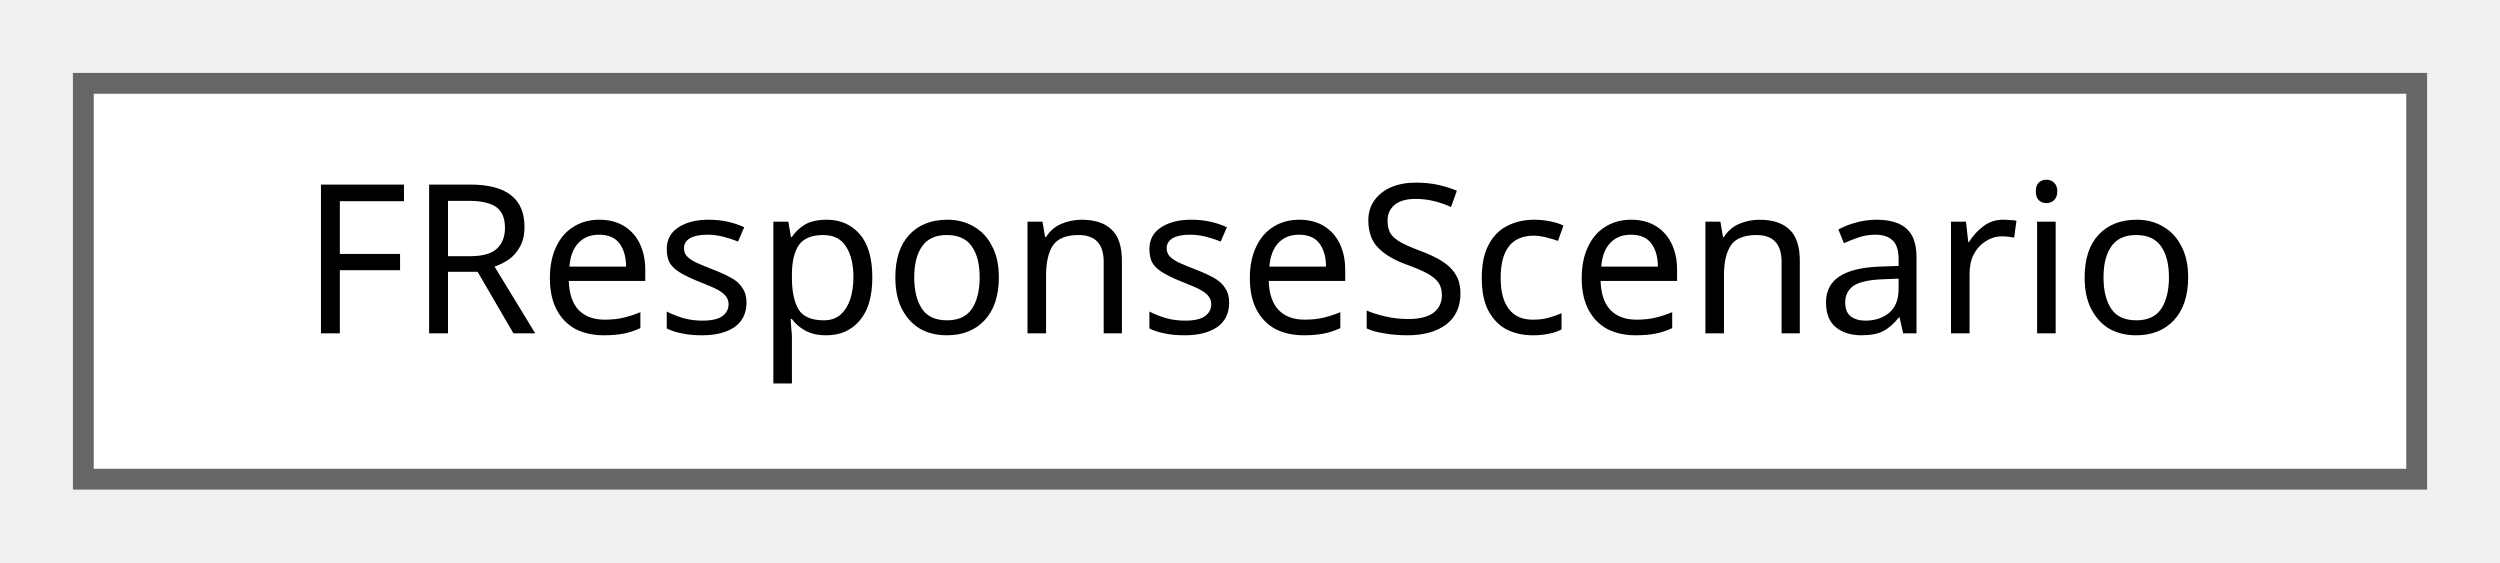
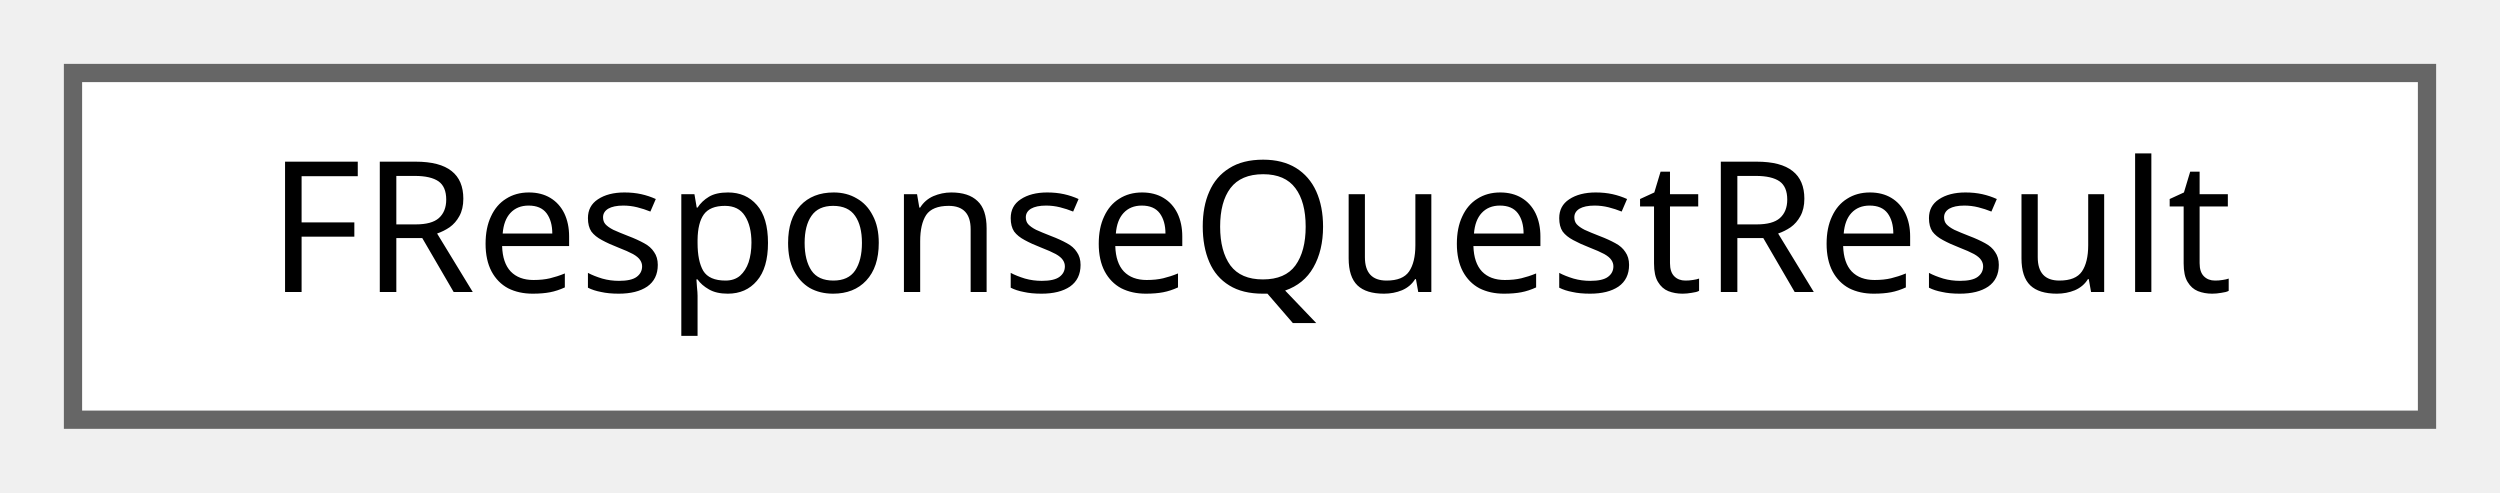
- <svg xmlns="http://www.w3.org/2000/svg" xmlns:xlink="http://www.w3.org/1999/xlink" width="120pt" height="27pt" viewBox="0.00 0.00 120.00 27.00">
+ <svg xmlns="http://www.w3.org/2000/svg" xmlns:xlink="http://www.w3.org/1999/xlink" width="137pt" height="27pt" viewBox="0.00 0.00 137.00 27.00">
  <g id="graph0" class="graph" transform="scale(1 1) rotate(0) translate(4 23)">
    <g id="Node000000" class="node">
      <g id="a_Node000000">
-         <a xlink:href="structFResponseScenario.html" target="_top" xlink:title="Scenario 응답 구조체입니다.">
-           <polygon fill="white" stroke="#666666" points="112,-19 0,-19 0,0 112,0 112,-19" />
-           <text text-anchor="middle" x="56" y="-7" font-family="Malgun Gothic" font-size="10.00">FResponseScenario</text>
+         <a xlink:href="structFResponseQuestResult.html" target="_top" xlink:title=" ">
+           <polygon fill="white" stroke="#666666" points="129,-19 0,-19 0,0 129,0 129,-19" />
+           <text text-anchor="middle" x="64.5" y="-7" font-family="Malgun Gothic" font-size="10.00">FResponseQuestResult</text>
        </a>
      </g>
    </g>
  </g>
</svg>
